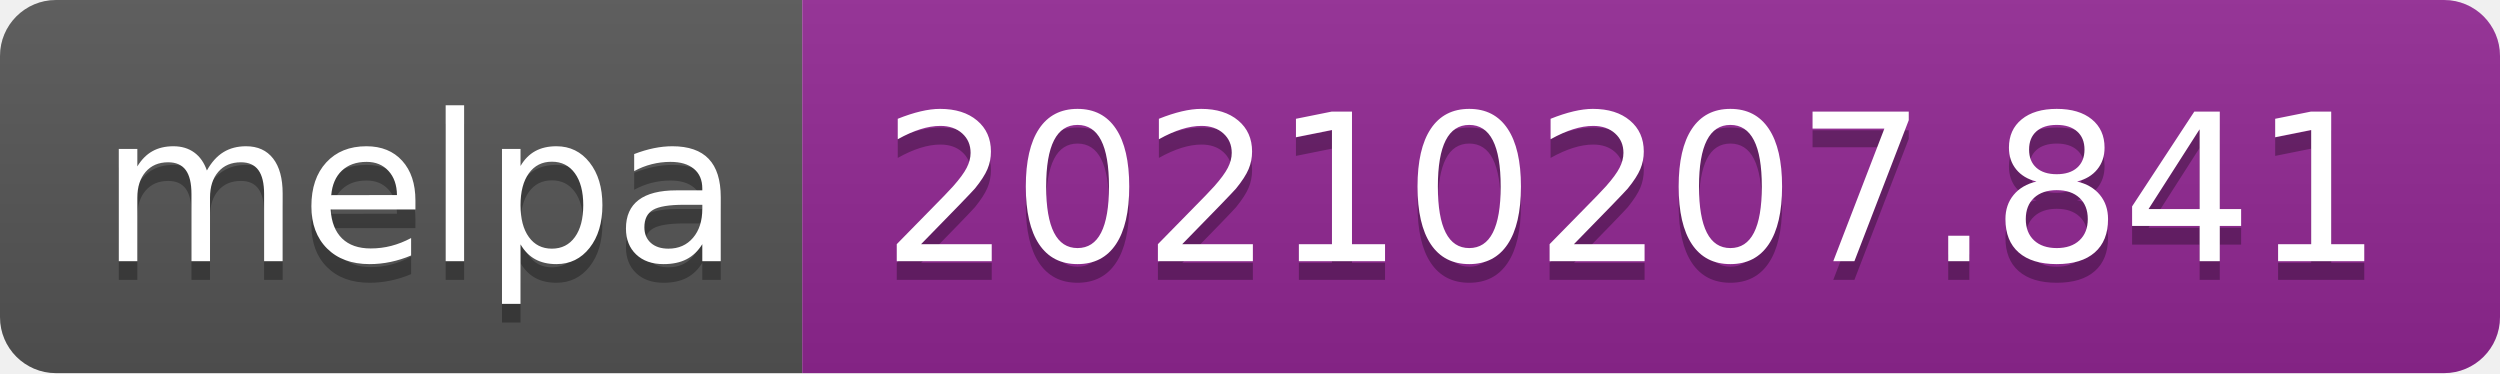
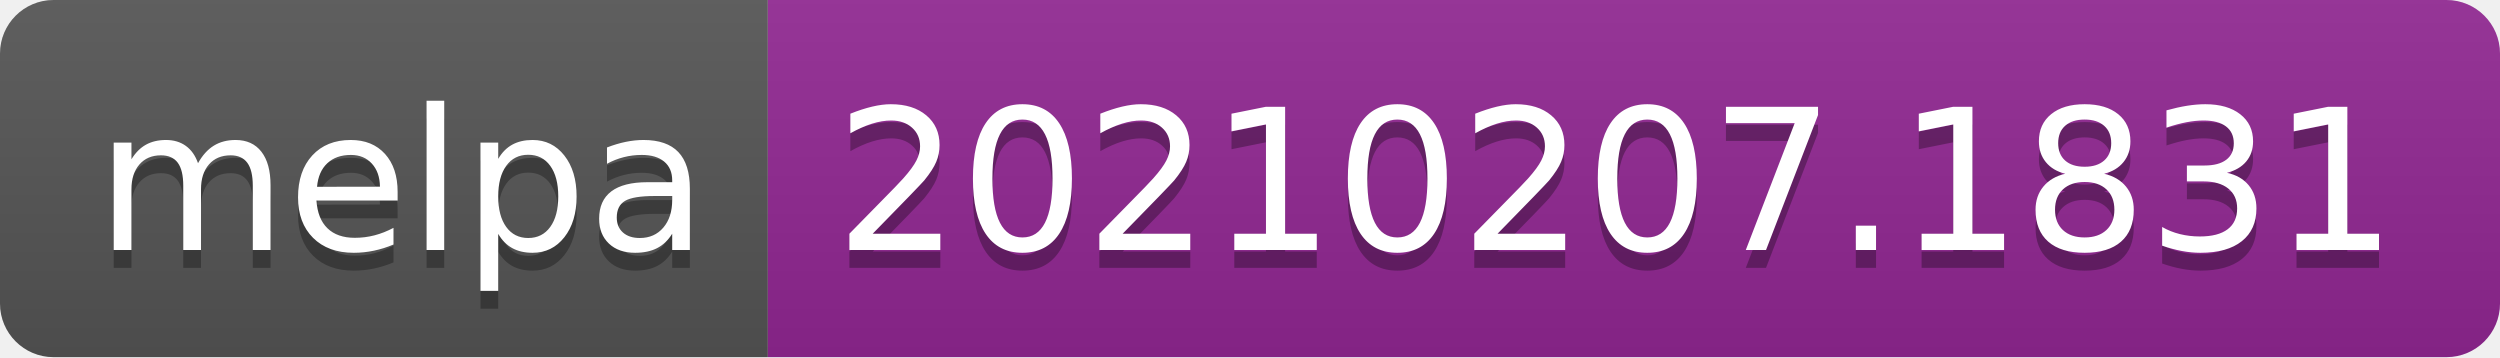
- <svg xmlns="http://www.w3.org/2000/svg" width="134" height="20" role="img" aria-label="melpa: 20210207.841">
+ <svg xmlns="http://www.w3.org/2000/svg" width="140" height="20" role="img" aria-label="melpa: 20210207.1831">
  <linearGradient id="s" x2="0" y2="100%">
    <stop offset="0" stop-color="#bbb" stop-opacity=".1" />
    <stop offset="1" stop-opacity=".1" />
  </linearGradient>
  <clipPath id="r">
-     <rect width="134" height="20" rx="3" fill="#fff" />
+     <rect width="140" height="20" rx="3" fill="#fff" />
  </clipPath>
  <g clip-path="url(#r)">
    <rect width="43" height="20" fill="#555" />
-     <rect x="43" width="91" height="20" fill="#922793" />
-     <rect width="134" height="20" fill="url(#s)" />
+     <rect x="43" width="97" height="20" fill="#922793" />
+     <rect width="140" height="20" fill="url(#s)" />
  </g>
  <g fill="#fff" text-anchor="middle" font-family="Verdana,Geneva,DejaVu Sans,sans-serif" text-rendering="geometricPrecision" font-size="110">
    <text aria-hidden="true" x="225" y="150" fill="#010101" fill-opacity=".3" transform="scale(.1)" textLength="330">melpa</text>
    <text x="225" y="140" transform="scale(.1)" fill="#fff" textLength="330">melpa</text>
-     <text aria-hidden="true" x="875" y="150" fill="#010101" fill-opacity=".3" transform="scale(.1)" textLength="810">20210207.841</text>
-     <text x="875" y="140" transform="scale(.1)" fill="#fff" textLength="810">20210207.841</text>
+     <text aria-hidden="true" x="905" y="150" fill="#010101" fill-opacity=".3" transform="scale(.1)" textLength="870">20210207.1831</text>
+     <text x="905" y="140" transform="scale(.1)" fill="#fff" textLength="870">20210207.1831</text>
  </g>
</svg>
